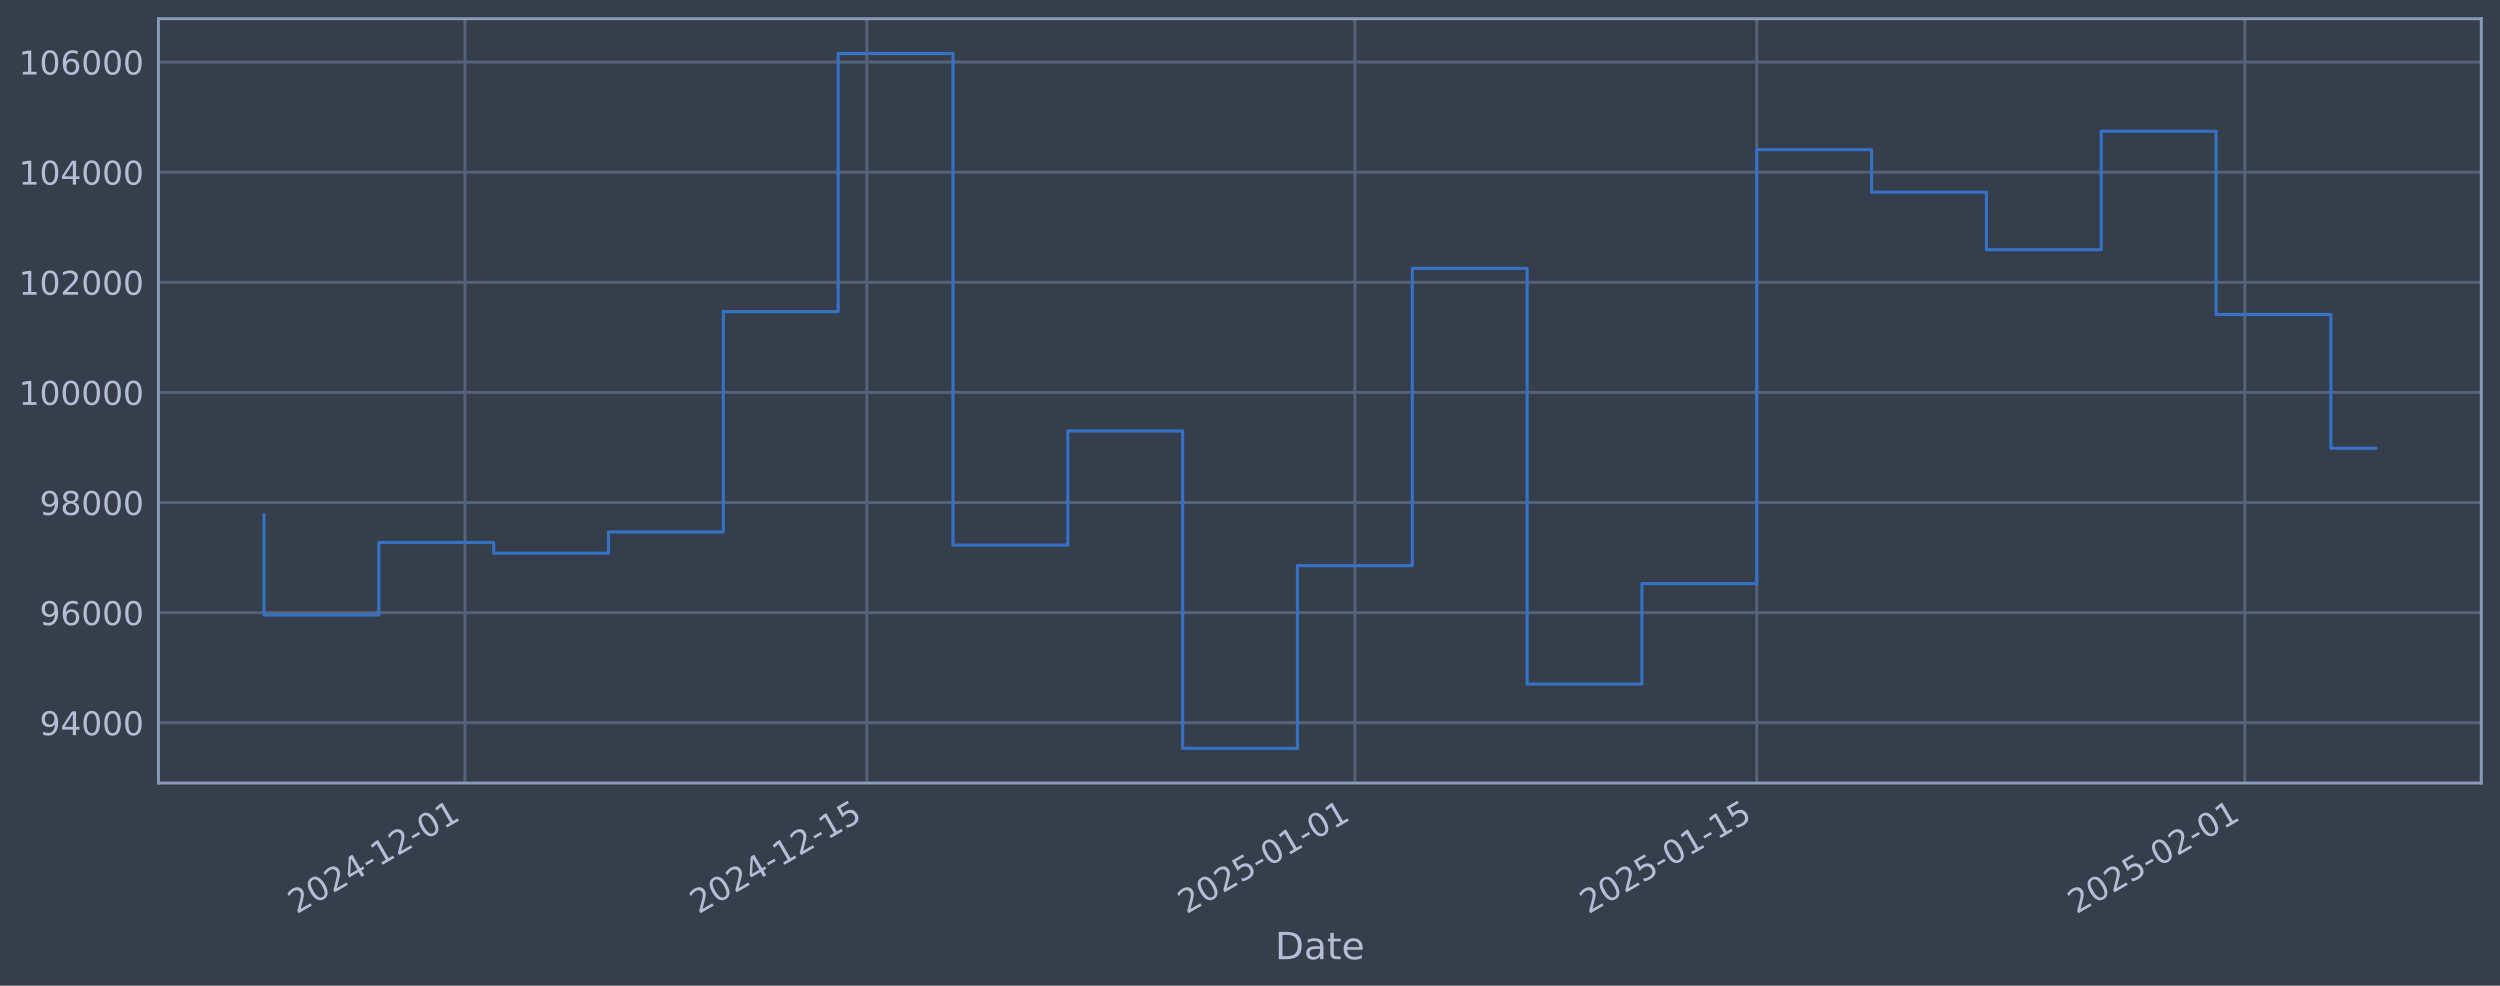
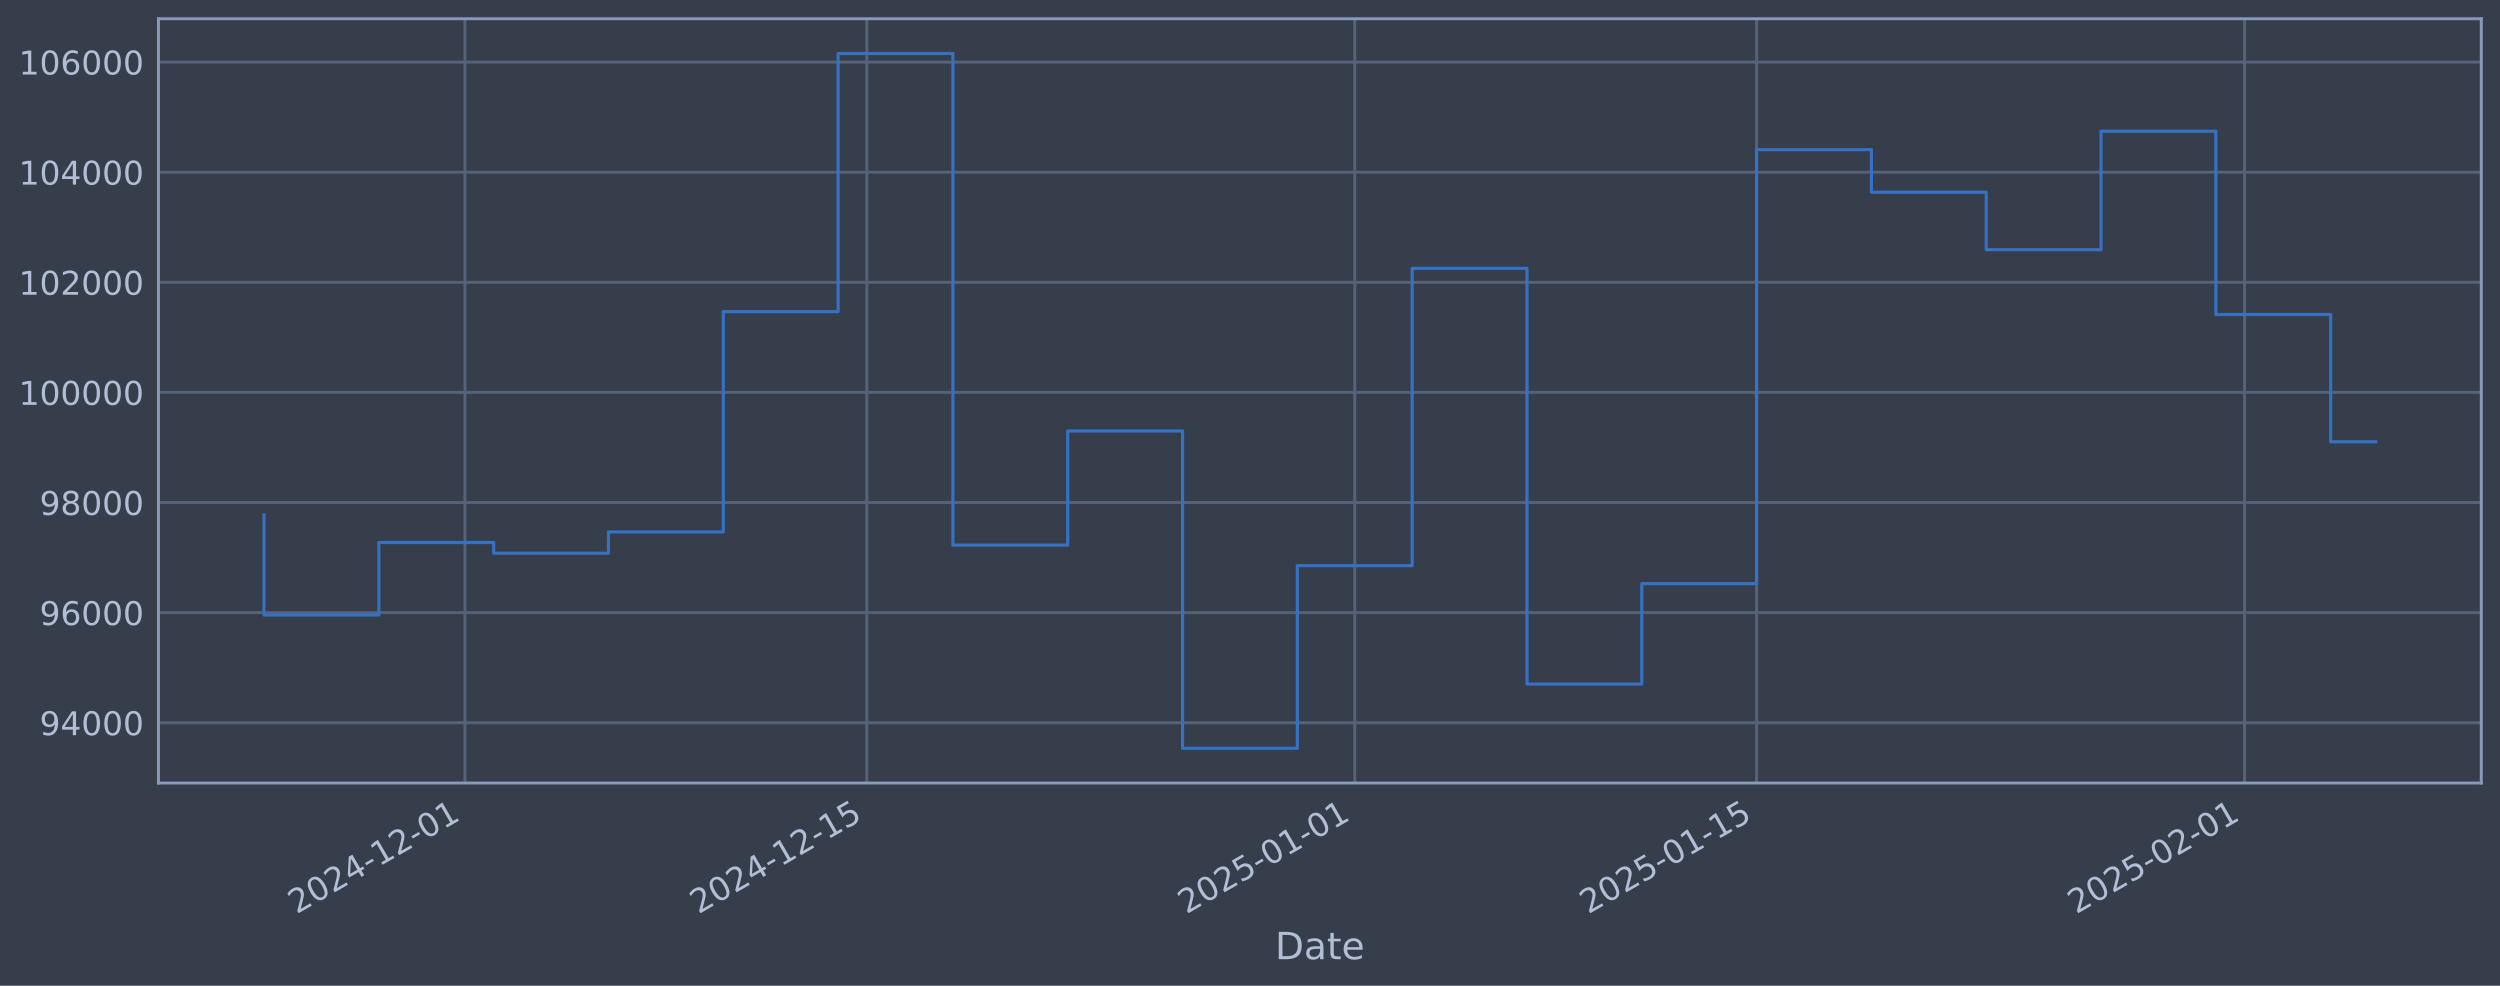
<svg xmlns="http://www.w3.org/2000/svg" xmlns:xlink="http://www.w3.org/1999/xlink" width="960.9pt" height="378.87pt" viewBox="0 0 960.9 378.87" version="1.1">
  <defs>
    <style type="text/css">*{stroke-linejoin: round; stroke-linecap: butt}</style>
  </defs>
  <g id="figure_1">
    <g id="patch_1">
      <path d="M 0 378.87  L 960.9 378.87  L 960.9 0  L 0 0  z " style="fill: #373e4b" />
    </g>
    <g id="axes_1">
      <g id="patch_2">
        <path d="M 60.901 300.96  L 953.701 300.96  L 953.701 7.2  L 60.901 7.2  z " style="fill: #373e4b" />
      </g>
      <g id="matplotlib.axis_1">
        <g id="xtick_1">
          <g id="line2d_1">
-             <path d="M 178.717 300.96  L 178.717 7.2  " clip-path="url(#p69f1df7020)" style="fill: none; stroke: #546379; stroke-width: 1.12; stroke-linecap: square" />
+             <path d="M 178.709 300.96  L 178.709 7.2  " clip-path="url(#p3abf688cbc)" style="fill: none; stroke: #546379; stroke-width: 1.12; stroke-linecap: square" />
          </g>
          <g id="line2d_2" />
          <g id="text_1">
-             <g style="fill: #b1bed6" transform="translate(113.9916 351.4642) rotate(-30) scale(0.126 -0.126)">
+             <g style="fill: #b1bed6" transform="translate(113.9836 351.4642) rotate(-30) scale(0.126 -0.126)">
              <defs>
                <path id="DejaVuSans-32" d="M 1228 531  L 3431 531  L 3431 0  L 469 0  L 469 531  Q 828 903 1448 1529  Q 2069 2156 2228 2338  Q 2531 2678 2651 2914  Q 2772 3150 2772 3378  Q 2772 3750 2511 3984  Q 2250 4219 1831 4219  Q 1534 4219 1204 4116  Q 875 4013 500 3803  L 500 4441  Q 881 4594 1212 4672  Q 1544 4750 1819 4750  Q 2544 4750 2975 4387  Q 3406 4025 3406 3419  Q 3406 3131 3298 2873  Q 3191 2616 2906 2266  Q 2828 2175 2409 1742  Q 1991 1309 1228 531  z " transform="scale(0.015625)" />
                <path id="DejaVuSans-30" d="M 2034 4250  Q 1547 4250 1301 3770  Q 1056 3291 1056 2328  Q 1056 1369 1301 889  Q 1547 409 2034 409  Q 2525 409 2770 889  Q 3016 1369 3016 2328  Q 3016 3291 2770 3770  Q 2525 4250 2034 4250  z M 2034 4750  Q 2819 4750 3233 4129  Q 3647 3509 3647 2328  Q 3647 1150 3233 529  Q 2819 -91 2034 -91  Q 1250 -91 836 529  Q 422 1150 422 2328  Q 422 3509 836 4129  Q 1250 4750 2034 4750  z " transform="scale(0.015625)" />
                <path id="DejaVuSans-34" d="M 2419 4116  L 825 1625  L 2419 1625  L 2419 4116  z M 2253 4666  L 3047 4666  L 3047 1625  L 3713 1625  L 3713 1100  L 3047 1100  L 3047 0  L 2419 0  L 2419 1100  L 313 1100  L 313 1709  L 2253 4666  z " transform="scale(0.015625)" />
                <path id="DejaVuSans-2d" d="M 313 2009  L 1997 2009  L 1997 1497  L 313 1497  L 313 2009  z " transform="scale(0.015625)" />
                <path id="DejaVuSans-31" d="M 794 531  L 1825 531  L 1825 4091  L 703 3866  L 703 4441  L 1819 4666  L 2450 4666  L 2450 531  L 3481 531  L 3481 0  L 794 0  L 794 531  z " transform="scale(0.015625)" />
              </defs>
              <use xlink:href="#DejaVuSans-32" />
              <use xlink:href="#DejaVuSans-30" transform="translate(63.62305 0)" />
              <use xlink:href="#DejaVuSans-32" transform="translate(127.2461 0)" />
              <use xlink:href="#DejaVuSans-34" transform="translate(190.8691 0)" />
              <use xlink:href="#DejaVuSans-2d" transform="translate(254.4922 0)" />
              <use xlink:href="#DejaVuSans-31" transform="translate(290.5762 0)" />
              <use xlink:href="#DejaVuSans-32" transform="translate(354.1992 0)" />
              <use xlink:href="#DejaVuSans-2d" transform="translate(417.8223 0)" />
              <use xlink:href="#DejaVuSans-30" transform="translate(453.9062 0)" />
              <use xlink:href="#DejaVuSans-31" transform="translate(517.5293 0)" />
            </g>
          </g>
        </g>
        <g id="xtick_2">
          <g id="line2d_3">
-             <path d="M 333.187 300.96  L 333.187 7.2  " clip-path="url(#p69f1df7020)" style="fill: none; stroke: #546379; stroke-width: 1.12; stroke-linecap: square" />
+             <path d="M 333.163 300.96  L 333.163 7.2  " clip-path="url(#p3abf688cbc)" style="fill: none; stroke: #546379; stroke-width: 1.12; stroke-linecap: square" />
          </g>
          <g id="line2d_4" />
          <g id="text_2">
-             <g style="fill: #b1bed6" transform="translate(268.4612 351.4642) rotate(-30) scale(0.126 -0.126)">
+             <g style="fill: #b1bed6" transform="translate(268.4373 351.4642) rotate(-30) scale(0.126 -0.126)">
              <defs>
                <path id="DejaVuSans-35" d="M 691 4666  L 3169 4666  L 3169 4134  L 1269 4134  L 1269 2991  Q 1406 3038 1543 3061  Q 1681 3084 1819 3084  Q 2600 3084 3056 2656  Q 3513 2228 3513 1497  Q 3513 744 3044 326  Q 2575 -91 1722 -91  Q 1428 -91 1123 -41  Q 819 9 494 109  L 494 744  Q 775 591 1075 516  Q 1375 441 1709 441  Q 2250 441 2565 725  Q 2881 1009 2881 1497  Q 2881 1984 2565 2268  Q 2250 2553 1709 2553  Q 1456 2553 1204 2497  Q 953 2441 691 2322  L 691 4666  z " transform="scale(0.015625)" />
              </defs>
              <use xlink:href="#DejaVuSans-32" />
              <use xlink:href="#DejaVuSans-30" transform="translate(63.62305 0)" />
              <use xlink:href="#DejaVuSans-32" transform="translate(127.2461 0)" />
              <use xlink:href="#DejaVuSans-34" transform="translate(190.8691 0)" />
              <use xlink:href="#DejaVuSans-2d" transform="translate(254.4922 0)" />
              <use xlink:href="#DejaVuSans-31" transform="translate(290.5762 0)" />
              <use xlink:href="#DejaVuSans-32" transform="translate(354.1992 0)" />
              <use xlink:href="#DejaVuSans-2d" transform="translate(417.8223 0)" />
              <use xlink:href="#DejaVuSans-31" transform="translate(453.9062 0)" />
              <use xlink:href="#DejaVuSans-35" transform="translate(517.5293 0)" />
            </g>
          </g>
        </g>
        <g id="xtick_3">
          <g id="line2d_5">
-             <path d="M 520.757 300.96  L 520.757 7.2  " clip-path="url(#p69f1df7020)" style="fill: none; stroke: #546379; stroke-width: 1.12; stroke-linecap: square" />
+             <path d="M 520.714 300.96  L 520.714 7.2  " clip-path="url(#p3abf688cbc)" style="fill: none; stroke: #546379; stroke-width: 1.12; stroke-linecap: square" />
          </g>
          <g id="line2d_6" />
          <g id="text_3">
-             <g style="fill: #b1bed6" transform="translate(456.0315 351.4642) rotate(-30) scale(0.126 -0.126)">
+             <g style="fill: #b1bed6" transform="translate(455.9881 351.4642) rotate(-30) scale(0.126 -0.126)">
              <use xlink:href="#DejaVuSans-32" />
              <use xlink:href="#DejaVuSans-30" transform="translate(63.62305 0)" />
              <use xlink:href="#DejaVuSans-32" transform="translate(127.2461 0)" />
              <use xlink:href="#DejaVuSans-35" transform="translate(190.8691 0)" />
              <use xlink:href="#DejaVuSans-2d" transform="translate(254.4922 0)" />
              <use xlink:href="#DejaVuSans-30" transform="translate(290.5762 0)" />
              <use xlink:href="#DejaVuSans-31" transform="translate(354.1992 0)" />
              <use xlink:href="#DejaVuSans-2d" transform="translate(417.8223 0)" />
              <use xlink:href="#DejaVuSans-30" transform="translate(453.9062 0)" />
              <use xlink:href="#DejaVuSans-31" transform="translate(517.5293 0)" />
            </g>
          </g>
        </g>
        <g id="xtick_4">
          <g id="line2d_7">
-             <path d="M 675.227 300.96  L 675.227 7.2  " clip-path="url(#p69f1df7020)" style="fill: none; stroke: #546379; stroke-width: 1.12; stroke-linecap: square" />
+             <path d="M 675.167 300.96  L 675.167 7.2  " clip-path="url(#p3abf688cbc)" style="fill: none; stroke: #546379; stroke-width: 1.12; stroke-linecap: square" />
          </g>
          <g id="line2d_8" />
          <g id="text_4">
-             <g style="fill: #b1bed6" transform="translate(610.5011 351.4642) rotate(-30) scale(0.126 -0.126)">
+             <g style="fill: #b1bed6" transform="translate(610.4417 351.4642) rotate(-30) scale(0.126 -0.126)">
              <use xlink:href="#DejaVuSans-32" />
              <use xlink:href="#DejaVuSans-30" transform="translate(63.62305 0)" />
              <use xlink:href="#DejaVuSans-32" transform="translate(127.2461 0)" />
              <use xlink:href="#DejaVuSans-35" transform="translate(190.8691 0)" />
              <use xlink:href="#DejaVuSans-2d" transform="translate(254.4922 0)" />
              <use xlink:href="#DejaVuSans-30" transform="translate(290.5762 0)" />
              <use xlink:href="#DejaVuSans-31" transform="translate(354.1992 0)" />
              <use xlink:href="#DejaVuSans-2d" transform="translate(417.8223 0)" />
              <use xlink:href="#DejaVuSans-31" transform="translate(453.9062 0)" />
              <use xlink:href="#DejaVuSans-35" transform="translate(517.5293 0)" />
            </g>
          </g>
        </g>
        <g id="xtick_5">
          <g id="line2d_9">
-             <path d="M 862.797 300.96  L 862.797 7.2  " clip-path="url(#p69f1df7020)" style="fill: none; stroke: #546379; stroke-width: 1.12; stroke-linecap: square" />
+             <path d="M 862.718 300.96  L 862.718 7.2  " clip-path="url(#p3abf688cbc)" style="fill: none; stroke: #546379; stroke-width: 1.12; stroke-linecap: square" />
          </g>
          <g id="line2d_10" />
          <g id="text_5">
-             <g style="fill: #b1bed6" transform="translate(798.0714 351.4642) rotate(-30) scale(0.126 -0.126)">
+             <g style="fill: #b1bed6" transform="translate(797.9926 351.4642) rotate(-30) scale(0.126 -0.126)">
              <use xlink:href="#DejaVuSans-32" />
              <use xlink:href="#DejaVuSans-30" transform="translate(63.62305 0)" />
              <use xlink:href="#DejaVuSans-32" transform="translate(127.2461 0)" />
              <use xlink:href="#DejaVuSans-35" transform="translate(190.8691 0)" />
              <use xlink:href="#DejaVuSans-2d" transform="translate(254.4922 0)" />
              <use xlink:href="#DejaVuSans-30" transform="translate(290.5762 0)" />
              <use xlink:href="#DejaVuSans-32" transform="translate(354.1992 0)" />
              <use xlink:href="#DejaVuSans-2d" transform="translate(417.8223 0)" />
              <use xlink:href="#DejaVuSans-30" transform="translate(453.9062 0)" />
              <use xlink:href="#DejaVuSans-31" transform="translate(517.5293 0)" />
            </g>
          </g>
        </g>
        <g id="text_6">
          <g style="fill: #b1bed6" transform="translate(490.0914 368.6753) scale(0.144 -0.144)">
            <defs>
              <path id="DejaVuSans-44" d="M 1259 4147  L 1259 519  L 2022 519  Q 2988 519 3436 956  Q 3884 1394 3884 2338  Q 3884 3275 3436 3711  Q 2988 4147 2022 4147  L 1259 4147  z M 628 4666  L 1925 4666  Q 3281 4666 3915 4102  Q 4550 3538 4550 2338  Q 4550 1131 3912 565  Q 3275 0 1925 0  L 628 0  L 628 4666  z " transform="scale(0.015625)" />
              <path id="DejaVuSans-61" d="M 2194 1759  Q 1497 1759 1228 1600  Q 959 1441 959 1056  Q 959 750 1161 570  Q 1363 391 1709 391  Q 2188 391 2477 730  Q 2766 1069 2766 1631  L 2766 1759  L 2194 1759  z M 3341 1997  L 3341 0  L 2766 0  L 2766 531  Q 2569 213 2275 61  Q 1981 -91 1556 -91  Q 1019 -91 701 211  Q 384 513 384 1019  Q 384 1609 779 1909  Q 1175 2209 1959 2209  L 2766 2209  L 2766 2266  Q 2766 2663 2505 2880  Q 2244 3097 1772 3097  Q 1472 3097 1187 3025  Q 903 2953 641 2809  L 641 3341  Q 956 3463 1253 3523  Q 1550 3584 1831 3584  Q 2591 3584 2966 3190  Q 3341 2797 3341 1997  z " transform="scale(0.015625)" />
              <path id="DejaVuSans-74" d="M 1172 4494  L 1172 3500  L 2356 3500  L 2356 3053  L 1172 3053  L 1172 1153  Q 1172 725 1289 603  Q 1406 481 1766 481  L 2356 481  L 2356 0  L 1766 0  Q 1100 0 847 248  Q 594 497 594 1153  L 594 3053  L 172 3053  L 172 3500  L 594 3500  L 594 4494  L 1172 4494  z " transform="scale(0.015625)" />
              <path id="DejaVuSans-65" d="M 3597 1894  L 3597 1613  L 953 1613  Q 991 1019 1311 708  Q 1631 397 2203 397  Q 2534 397 2845 478  Q 3156 559 3463 722  L 3463 178  Q 3153 47 2828 -22  Q 2503 -91 2169 -91  Q 1331 -91 842 396  Q 353 884 353 1716  Q 353 2575 817 3079  Q 1281 3584 2069 3584  Q 2775 3584 3186 3129  Q 3597 2675 3597 1894  z M 3022 2063  Q 3016 2534 2758 2815  Q 2500 3097 2075 3097  Q 1594 3097 1305 2825  Q 1016 2553 972 2059  L 3022 2063  z " transform="scale(0.015625)" />
            </defs>
            <use xlink:href="#DejaVuSans-44" />
            <use xlink:href="#DejaVuSans-61" transform="translate(77.00195 0)" />
            <use xlink:href="#DejaVuSans-74" transform="translate(138.2812 0)" />
            <use xlink:href="#DejaVuSans-65" transform="translate(177.4902 0)" />
          </g>
        </g>
      </g>
      <g id="matplotlib.axis_2">
        <g id="ytick_1">
          <g id="line2d_11">
-             <path d="M 60.901 277.797  L 953.701 277.797  " clip-path="url(#p69f1df7020)" style="fill: none; stroke: #546379; stroke-width: 1.12; stroke-linecap: square" />
+             <path d="M 60.901 277.797  L 953.701 277.797  " clip-path="url(#p3abf688cbc)" style="fill: none; stroke: #546379; stroke-width: 1.12; stroke-linecap: square" />
          </g>
          <g id="line2d_12" />
          <g id="text_7">
            <g style="fill: #b1bed6" transform="translate(15.21675 282.5841) scale(0.126 -0.126)">
              <defs>
                <path id="DejaVuSans-39" d="M 703 97  L 703 672  Q 941 559 1184 500  Q 1428 441 1663 441  Q 2288 441 2617 861  Q 2947 1281 2994 2138  Q 2813 1869 2534 1725  Q 2256 1581 1919 1581  Q 1219 1581 811 2004  Q 403 2428 403 3163  Q 403 3881 828 4315  Q 1253 4750 1959 4750  Q 2769 4750 3195 4129  Q 3622 3509 3622 2328  Q 3622 1225 3098 567  Q 2575 -91 1691 -91  Q 1453 -91 1209 -44  Q 966 3 703 97  z M 1959 2075  Q 2384 2075 2632 2365  Q 2881 2656 2881 3163  Q 2881 3666 2632 3958  Q 2384 4250 1959 4250  Q 1534 4250 1286 3958  Q 1038 3666 1038 3163  Q 1038 2656 1286 2365  Q 1534 2075 1959 2075  z " transform="scale(0.015625)" />
              </defs>
              <use xlink:href="#DejaVuSans-39" />
              <use xlink:href="#DejaVuSans-34" transform="translate(63.62305 0)" />
              <use xlink:href="#DejaVuSans-30" transform="translate(127.2461 0)" />
              <use xlink:href="#DejaVuSans-30" transform="translate(190.8691 0)" />
              <use xlink:href="#DejaVuSans-30" transform="translate(254.4922 0)" />
            </g>
          </g>
        </g>
        <g id="ytick_2">
          <g id="line2d_13">
-             <path d="M 60.901 235.473  L 953.701 235.473  " clip-path="url(#p69f1df7020)" style="fill: none; stroke: #546379; stroke-width: 1.12; stroke-linecap: square" />
+             <path d="M 60.901 235.473  L 953.701 235.473  " clip-path="url(#p3abf688cbc)" style="fill: none; stroke: #546379; stroke-width: 1.12; stroke-linecap: square" />
          </g>
          <g id="line2d_14" />
          <g id="text_8">
            <g style="fill: #b1bed6" transform="translate(15.21675 240.2602) scale(0.126 -0.126)">
              <defs>
                <path id="DejaVuSans-36" d="M 2113 2584  Q 1688 2584 1439 2293  Q 1191 2003 1191 1497  Q 1191 994 1439 701  Q 1688 409 2113 409  Q 2538 409 2786 701  Q 3034 994 3034 1497  Q 3034 2003 2786 2293  Q 2538 2584 2113 2584  z M 3366 4563  L 3366 3988  Q 3128 4100 2886 4159  Q 2644 4219 2406 4219  Q 1781 4219 1451 3797  Q 1122 3375 1075 2522  Q 1259 2794 1537 2939  Q 1816 3084 2150 3084  Q 2853 3084 3261 2657  Q 3669 2231 3669 1497  Q 3669 778 3244 343  Q 2819 -91 2113 -91  Q 1303 -91 875 529  Q 447 1150 447 2328  Q 447 3434 972 4092  Q 1497 4750 2381 4750  Q 2619 4750 2861 4703  Q 3103 4656 3366 4563  z " transform="scale(0.015625)" />
              </defs>
              <use xlink:href="#DejaVuSans-39" />
              <use xlink:href="#DejaVuSans-36" transform="translate(63.62305 0)" />
              <use xlink:href="#DejaVuSans-30" transform="translate(127.2461 0)" />
              <use xlink:href="#DejaVuSans-30" transform="translate(190.8691 0)" />
              <use xlink:href="#DejaVuSans-30" transform="translate(254.4922 0)" />
            </g>
          </g>
        </g>
        <g id="ytick_3">
          <g id="line2d_15">
-             <path d="M 60.901 193.149  L 953.701 193.149  " clip-path="url(#p69f1df7020)" style="fill: none; stroke: #546379; stroke-width: 1.12; stroke-linecap: square" />
+             <path d="M 60.901 193.149  L 953.701 193.149  " clip-path="url(#p3abf688cbc)" style="fill: none; stroke: #546379; stroke-width: 1.12; stroke-linecap: square" />
          </g>
          <g id="line2d_16" />
          <g id="text_9">
            <g style="fill: #b1bed6" transform="translate(15.21675 197.9364) scale(0.126 -0.126)">
              <defs>
                <path id="DejaVuSans-38" d="M 2034 2216  Q 1584 2216 1326 1975  Q 1069 1734 1069 1313  Q 1069 891 1326 650  Q 1584 409 2034 409  Q 2484 409 2743 651  Q 3003 894 3003 1313  Q 3003 1734 2745 1975  Q 2488 2216 2034 2216  z M 1403 2484  Q 997 2584 770 2862  Q 544 3141 544 3541  Q 544 4100 942 4425  Q 1341 4750 2034 4750  Q 2731 4750 3128 4425  Q 3525 4100 3525 3541  Q 3525 3141 3298 2862  Q 3072 2584 2669 2484  Q 3125 2378 3379 2068  Q 3634 1759 3634 1313  Q 3634 634 3220 271  Q 2806 -91 2034 -91  Q 1263 -91 848 271  Q 434 634 434 1313  Q 434 1759 690 2068  Q 947 2378 1403 2484  z M 1172 3481  Q 1172 3119 1398 2916  Q 1625 2713 2034 2713  Q 2441 2713 2670 2916  Q 2900 3119 2900 3481  Q 2900 3844 2670 4047  Q 2441 4250 2034 4250  Q 1625 4250 1398 4047  Q 1172 3844 1172 3481  z " transform="scale(0.015625)" />
              </defs>
              <use xlink:href="#DejaVuSans-39" />
              <use xlink:href="#DejaVuSans-38" transform="translate(63.62305 0)" />
              <use xlink:href="#DejaVuSans-30" transform="translate(127.2461 0)" />
              <use xlink:href="#DejaVuSans-30" transform="translate(190.8691 0)" />
              <use xlink:href="#DejaVuSans-30" transform="translate(254.4922 0)" />
            </g>
          </g>
        </g>
        <g id="ytick_4">
          <g id="line2d_17">
-             <path d="M 60.901 150.826  L 953.701 150.826  " clip-path="url(#p69f1df7020)" style="fill: none; stroke: #546379; stroke-width: 1.12; stroke-linecap: square" />
+             <path d="M 60.901 150.826  L 953.701 150.826  " clip-path="url(#p3abf688cbc)" style="fill: none; stroke: #546379; stroke-width: 1.12; stroke-linecap: square" />
          </g>
          <g id="line2d_18" />
          <g id="text_10">
            <g style="fill: #b1bed6" transform="translate(7.2 155.6126) scale(0.126 -0.126)">
              <use xlink:href="#DejaVuSans-31" />
              <use xlink:href="#DejaVuSans-30" transform="translate(63.62305 0)" />
              <use xlink:href="#DejaVuSans-30" transform="translate(127.2461 0)" />
              <use xlink:href="#DejaVuSans-30" transform="translate(190.8691 0)" />
              <use xlink:href="#DejaVuSans-30" transform="translate(254.4922 0)" />
              <use xlink:href="#DejaVuSans-30" transform="translate(318.1152 0)" />
            </g>
          </g>
        </g>
        <g id="ytick_5">
          <g id="line2d_19">
-             <path d="M 60.901 108.502  L 953.701 108.502  " clip-path="url(#p69f1df7020)" style="fill: none; stroke: #546379; stroke-width: 1.12; stroke-linecap: square" />
+             <path d="M 60.901 108.502  L 953.701 108.502  " clip-path="url(#p3abf688cbc)" style="fill: none; stroke: #546379; stroke-width: 1.12; stroke-linecap: square" />
          </g>
          <g id="line2d_20" />
          <g id="text_11">
            <g style="fill: #b1bed6" transform="translate(7.2 113.2888) scale(0.126 -0.126)">
              <use xlink:href="#DejaVuSans-31" />
              <use xlink:href="#DejaVuSans-30" transform="translate(63.62305 0)" />
              <use xlink:href="#DejaVuSans-32" transform="translate(127.2461 0)" />
              <use xlink:href="#DejaVuSans-30" transform="translate(190.8691 0)" />
              <use xlink:href="#DejaVuSans-30" transform="translate(254.4922 0)" />
              <use xlink:href="#DejaVuSans-30" transform="translate(318.1152 0)" />
            </g>
          </g>
        </g>
        <g id="ytick_6">
          <g id="line2d_21">
-             <path d="M 60.901 66.178  L 953.701 66.178  " clip-path="url(#p69f1df7020)" style="fill: none; stroke: #546379; stroke-width: 1.12; stroke-linecap: square" />
+             <path d="M 60.901 66.178  L 953.701 66.178  " clip-path="url(#p3abf688cbc)" style="fill: none; stroke: #546379; stroke-width: 1.12; stroke-linecap: square" />
          </g>
          <g id="line2d_22" />
          <g id="text_12">
            <g style="fill: #b1bed6" transform="translate(7.2 70.96502) scale(0.126 -0.126)">
              <use xlink:href="#DejaVuSans-31" />
              <use xlink:href="#DejaVuSans-30" transform="translate(63.62305 0)" />
              <use xlink:href="#DejaVuSans-34" transform="translate(127.2461 0)" />
              <use xlink:href="#DejaVuSans-30" transform="translate(190.8691 0)" />
              <use xlink:href="#DejaVuSans-30" transform="translate(254.4922 0)" />
              <use xlink:href="#DejaVuSans-30" transform="translate(318.1152 0)" />
            </g>
          </g>
        </g>
        <g id="ytick_7">
          <g id="line2d_23">
-             <path d="M 60.901 23.854  L 953.701 23.854  " clip-path="url(#p69f1df7020)" style="fill: none; stroke: #546379; stroke-width: 1.12; stroke-linecap: square" />
+             <path d="M 60.901 23.854  L 953.701 23.854  " clip-path="url(#p3abf688cbc)" style="fill: none; stroke: #546379; stroke-width: 1.12; stroke-linecap: square" />
          </g>
          <g id="line2d_24" />
          <g id="text_13">
            <g style="fill: #b1bed6" transform="translate(7.2 28.64121) scale(0.126 -0.126)">
              <use xlink:href="#DejaVuSans-31" />
              <use xlink:href="#DejaVuSans-30" transform="translate(63.62305 0)" />
              <use xlink:href="#DejaVuSans-36" transform="translate(127.2461 0)" />
              <use xlink:href="#DejaVuSans-30" transform="translate(190.8691 0)" />
              <use xlink:href="#DejaVuSans-30" transform="translate(254.4922 0)" />
              <use xlink:href="#DejaVuSans-30" transform="translate(318.1152 0)" />
            </g>
          </g>
        </g>
      </g>
      <g id="line2d_25">
-         <path d="M 101.482 197.87  L 101.482 236.383  L 145.616 236.383  L 145.616 208.521  L 189.751 208.521  L 189.751 212.628  L 233.885 212.628  L 233.885 204.459  L 278.019 204.459  L 278.019 119.77  L 322.153 119.77  L 322.153 20.553  L 366.287 20.553  L 366.287 209.517  L 410.422 209.517  L 410.422 165.636  L 454.556 165.636  L 454.556 287.607  L 498.69 287.607  L 498.69 217.409  L 542.824 217.409  L 542.824 103.141  L 586.958 103.141  L 586.958 262.927  L 631.092 262.927  L 631.092 224.318  L 675.227 224.318  L 675.227 57.525  L 719.361 57.525  L 719.361 73.859  L 763.495 73.859  L 763.495 95.961  L 807.629 95.961  L 807.629 50.434  L 851.763 50.434  L 851.763 120.887  L 895.898 120.887  L 895.898 172.273  L 913.119 172.273  " clip-path="url(#p69f1df7020)" style="fill: none; stroke: #3572c6; stroke-width: 1.2; stroke-linecap: square" />
+         <path d="M 101.482 197.87  L 101.482 236.383  L 145.612 236.383  L 145.612 208.521  L 189.742 208.521  L 189.742 212.628  L 233.871 212.628  L 233.871 204.459  L 278.001 204.459  L 278.001 119.77  L 322.13 119.77  L 322.13 20.553  L 366.26 20.553  L 366.26 209.517  L 410.39 209.517  L 410.39 165.636  L 454.519 165.636  L 454.519 287.607  L 498.649 287.607  L 498.649 217.409  L 542.778 217.409  L 542.778 103.141  L 586.908 103.141  L 586.908 262.927  L 631.038 262.927  L 631.038 224.318  L 675.167 224.318  L 675.167 57.525  L 719.297 57.525  L 719.297 73.859  L 763.426 73.859  L 763.426 95.961  L 807.556 95.961  L 807.556 50.434  L 851.686 50.434  L 851.686 120.887  L 895.815 120.887  L 895.815 169.794  L 913.119 169.794  " clip-path="url(#p3abf688cbc)" style="fill: none; stroke: #3572c6; stroke-width: 1.2; stroke-linecap: square" />
      </g>
      <g id="patch_3">
        <path d="M 60.901 300.96  L 60.901 7.2  " style="fill: none; stroke: #899ab8; stroke-width: 1.12; stroke-linejoin: miter; stroke-linecap: square" />
      </g>
      <g id="patch_4">
        <path d="M 953.701 300.96  L 953.701 7.2  " style="fill: none; stroke: #899ab8; stroke-width: 1.12; stroke-linejoin: miter; stroke-linecap: square" />
      </g>
      <g id="patch_5">
        <path d="M 60.901 300.96  L 953.701 300.96  " style="fill: none; stroke: #899ab8; stroke-width: 1.12; stroke-linejoin: miter; stroke-linecap: square" />
      </g>
      <g id="patch_6">
        <path d="M 60.901 7.2  L 953.701 7.2  " style="fill: none; stroke: #899ab8; stroke-width: 1.12; stroke-linejoin: miter; stroke-linecap: square" />
      </g>
    </g>
  </g>
  <defs>
-     <clipPath id="p69f1df7020">
+     <clipPath id="p3abf688cbc">
      <rect x="60.901" y="7.2" width="892.8" height="293.76" />
    </clipPath>
  </defs>
</svg>
